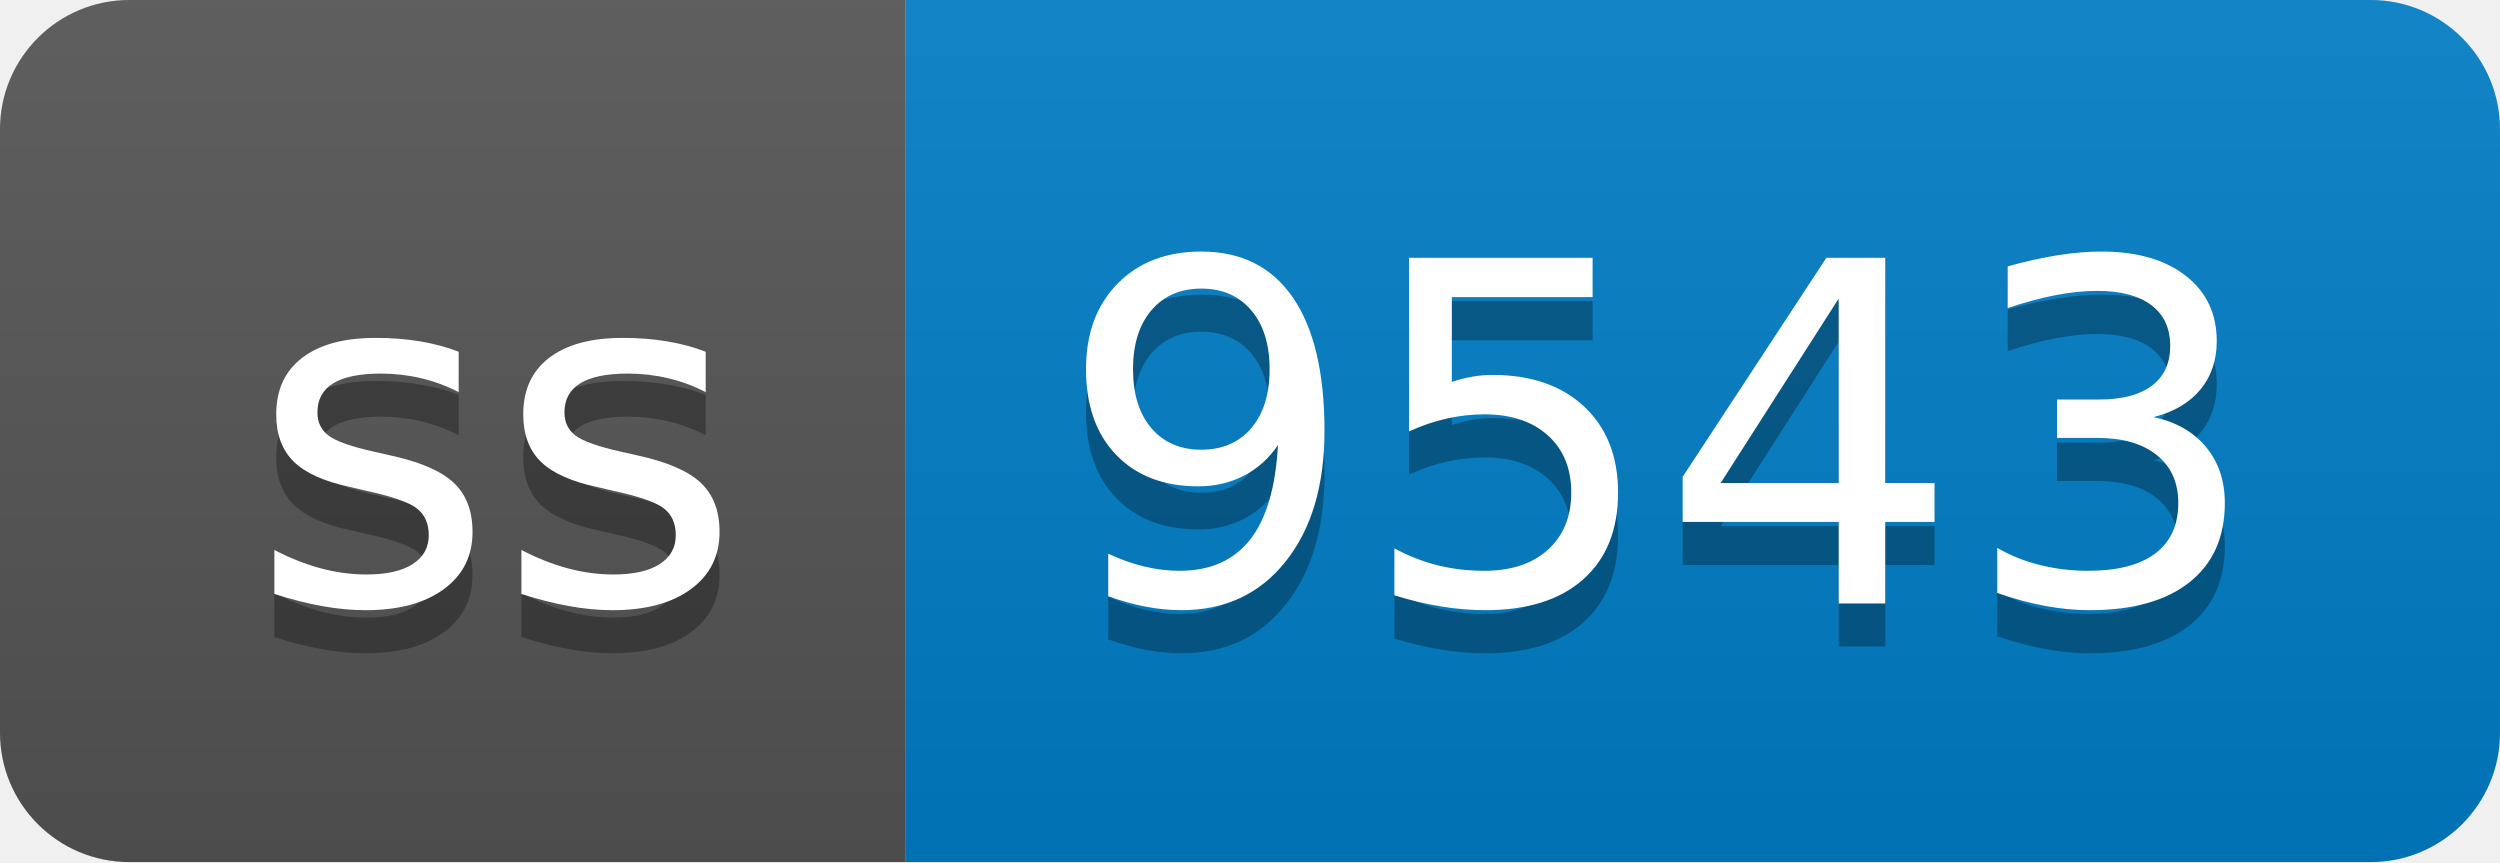
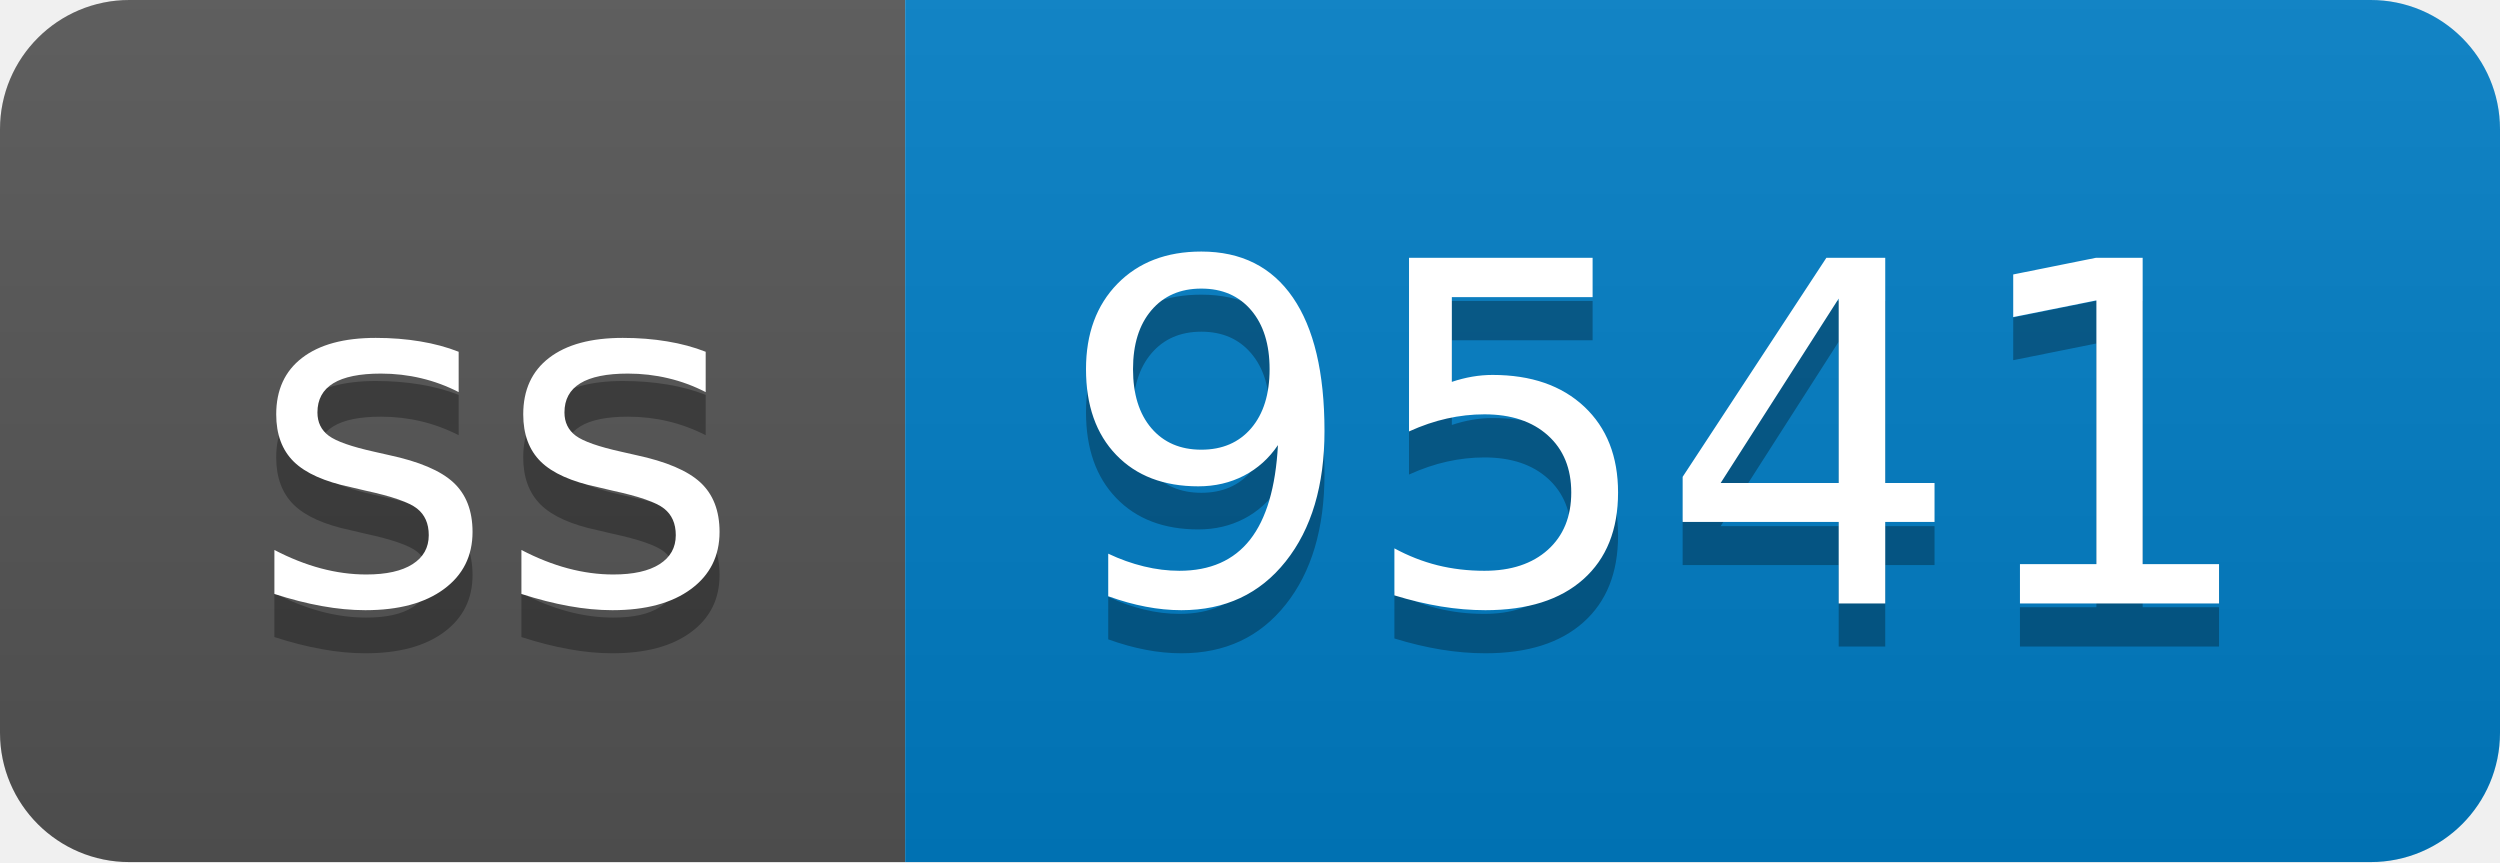
- <svg xmlns="http://www.w3.org/2000/svg" width="58" height="20" role="img" aria-label="ss: 9543">
+ <svg xmlns="http://www.w3.org/2000/svg" width="58" height="20" role="img" aria-label="ss: 9541">
  <linearGradient id="s" x2="0" y2="100%">
    <stop offset="0" stop-color="#bbb" stop-opacity=".1" />
    <stop offset="1" stop-opacity=".1" />
  </linearGradient>
  <clipPath id="r">
    <rect width="58" height="20" rx="3" fill="#fff" />
  </clipPath>
  <g clip-path="url(#r)">
    <rect width="21" height="20" fill="#555" />
    <rect x="21" width="37" height="20" fill="#007ec6" />
    <rect width="58" height="20" fill="url(#s)" />
  </g>
  <g fill="#fff" text-anchor="middle" font-family="Verdana,Geneva,DejaVu Sans,sans-serif" text-rendering="geometricPrecision" font-size="110">
    <text aria-hidden="true" x="115" y="150" fill="#010101" fill-opacity=".3" transform="scale(.1)" textLength="110">ss</text>
    <text x="115" y="140" transform="scale(.1)" fill="#fff" textLength="110">ss</text>
-     <text aria-hidden="true" x="385" y="150" fill="#010101" fill-opacity=".3" transform="scale(.1)" textLength="270">9543</text>
-     <text x="385" y="140" transform="scale(.1)" fill="#fff" textLength="270">9543</text>
+     <text aria-hidden="true" x="385" y="150" fill="#010101" fill-opacity=".3" transform="scale(.1)" textLength="270">9541</text>
+     <text x="385" y="140" transform="scale(.1)" fill="#fff" textLength="270">9541</text>
  </g>
</svg>
